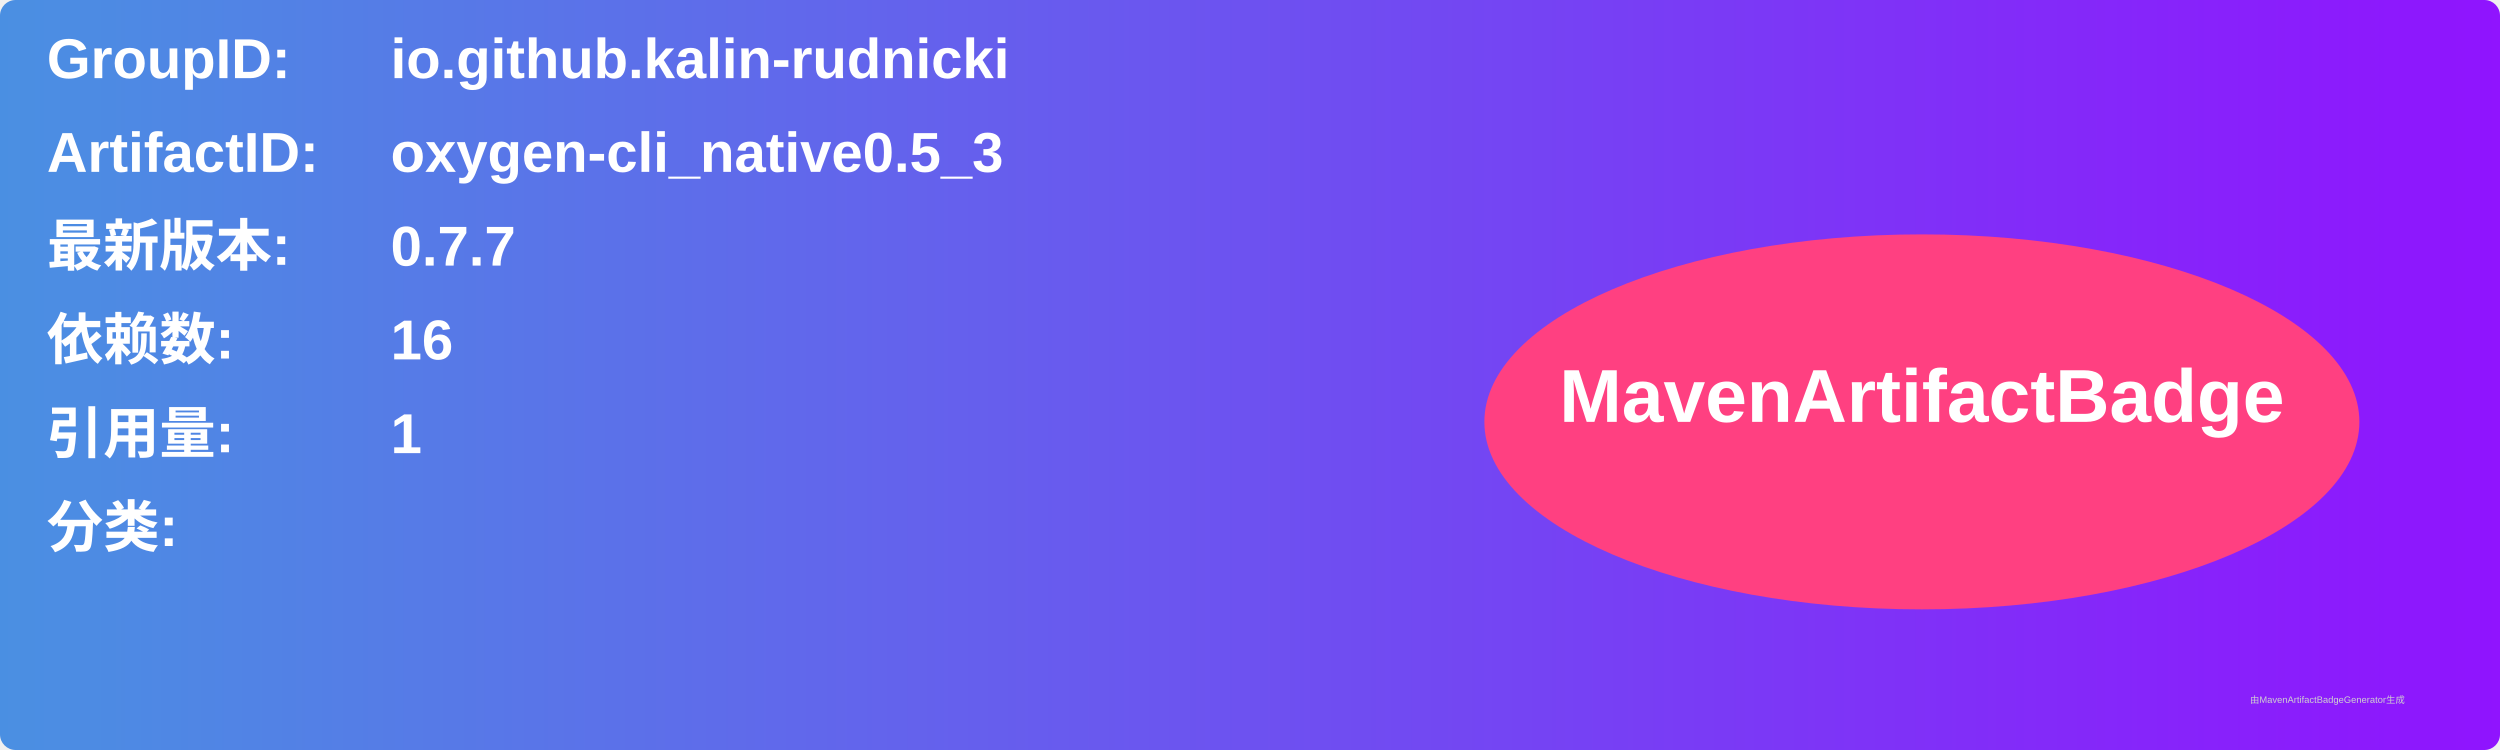
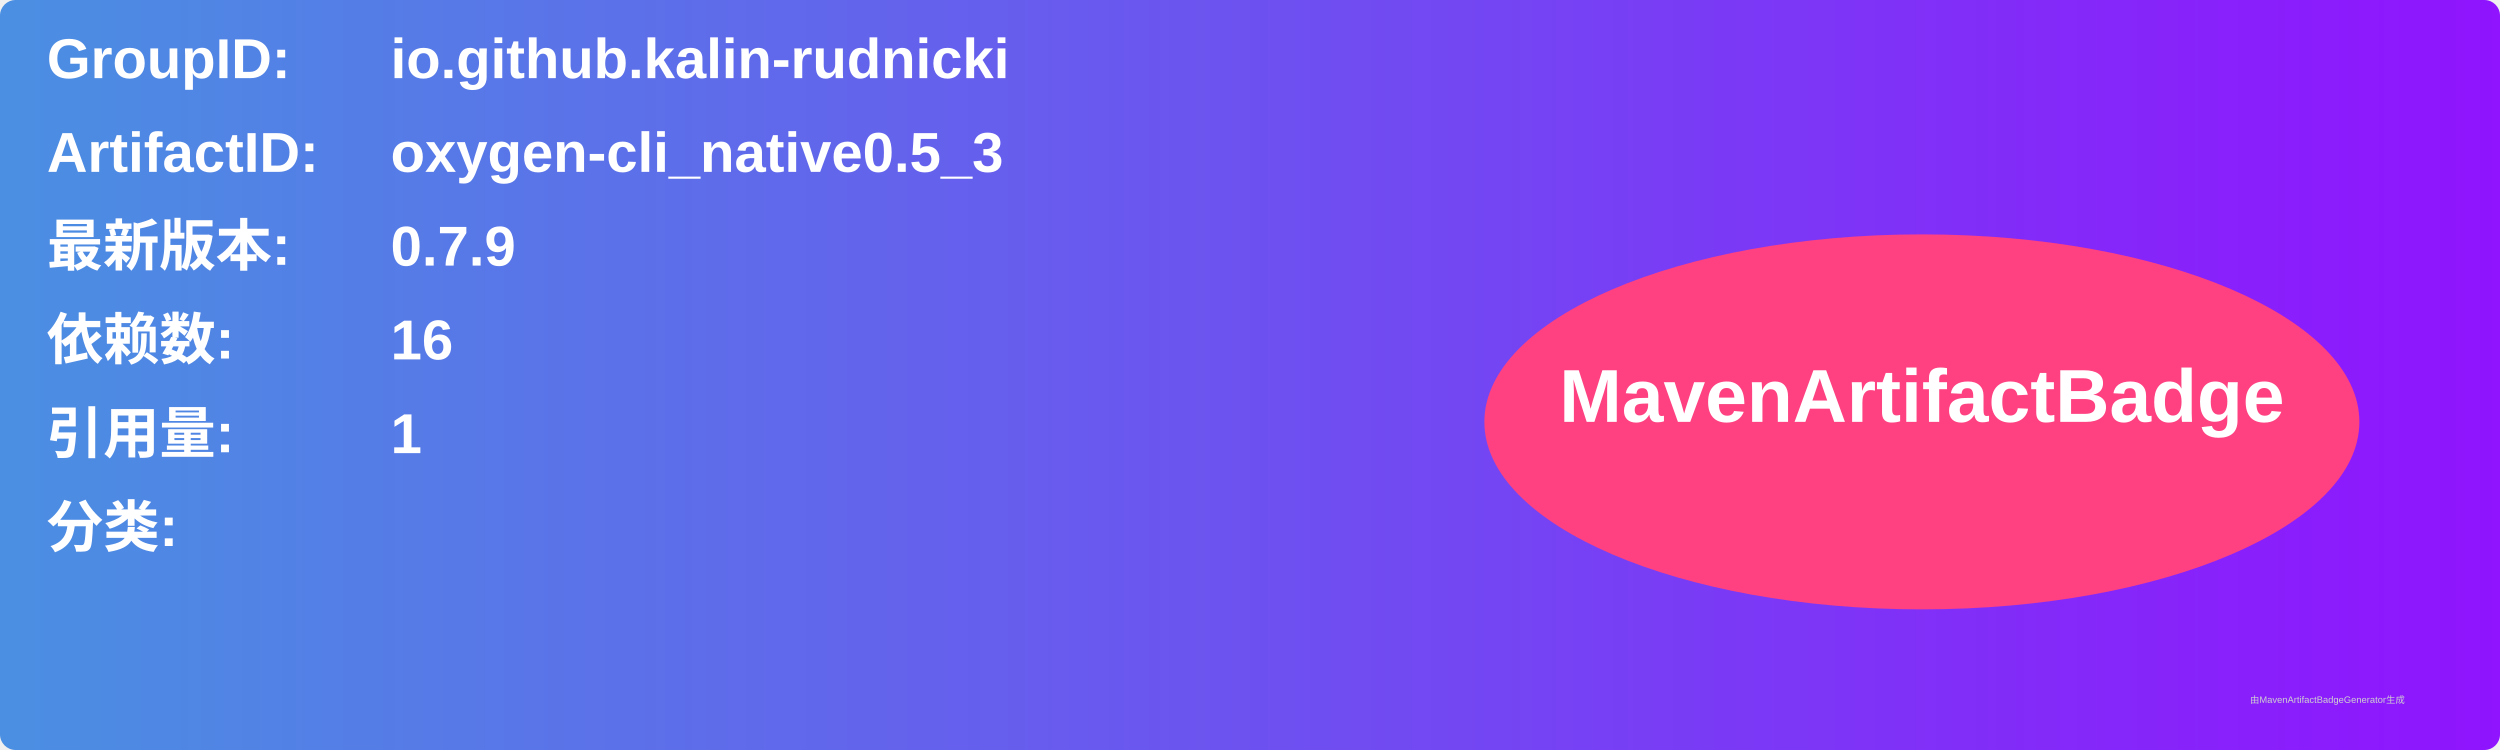
<svg xmlns="http://www.w3.org/2000/svg" width="800" height="240" viewBox="0 0 800 240">
  <linearGradient id="grad" x1="0%" y1="0%" x2="100%" y2="0%">
    <stop offset="0%" stop-color="#4a90e2" />
    <stop offset="100%" stop-color="#9013fe" />
  </linearGradient>
  <rect width="100%" height="100%" rx="5" ry="5" fill="url(#grad)" />
  <g transform="translate(15, 15)">
    <text x="0" y="10" font-family="Arial" font-size="18" fill="white" font-weight="bold" width="260">GroupID:</text>
    <text x="110" y="10" font-family="Arial" font-size="18" fill="white" font-weight="bold" width="460">io.github.kalin-rudnicki</text>
    <text x="0" y="40" font-family="Arial" font-size="18" fill="white" font-weight="bold" width="260">ArtifactID:</text>
    <text x="110" y="40" font-family="Arial" font-size="18" fill="white" font-weight="bold" width="460">oxygen-cli_native0.5_3</text>
    <text x="0" y="70" font-family="Arial" font-size="18" fill="white" font-weight="bold">最新版本:</text>
    <text x="110" y="70" font-family="Arial" font-size="18" fill="white" font-weight="bold">
-       <tspan font-weight="bold">0.7.7</tspan>
+       <tspan font-weight="bold">0.7.9</tspan>
    </text>
    <text x="0" y="100" font-family="Arial" font-size="18" fill="white" font-weight="bold">依赖数: </text>
    <text x="110" y="100" font-family="Arial" font-size="18" fill="white">
      <tspan font-weight="bold">16</tspan>
    </text>
    <text x="0" y="130" font-family="Arial" font-size="18" fill="white" font-weight="bold">引用量: </text>
    <text x="110" y="130" font-family="Arial" font-size="18" fill="white">
      <tspan font-weight="bold">1</tspan>
    </text>
    <text x="0" y="160" font-family="Arial" font-size="18" fill="white" font-weight="bold">分类:</text>
    <text x="10" y="190" font-family="Arial" font-size="10" fill="white">
      <tspan font-weight="bold" />
    </text>
    <ellipse cx="600" cy="120" rx="140" ry="60" fill="#ff4081" />
    <text x="600" y="120" text-anchor="middle" font-family="Arial" font-size="24" fill="white" font-weight="bold">MavenArtifactBadge</text>
  </g>
  <text x="720" y="225" font-family="Arial" font-size="3" fill="#d0d0d0">由MavenArtifactBadgeGenerator生成</text>
</svg>
